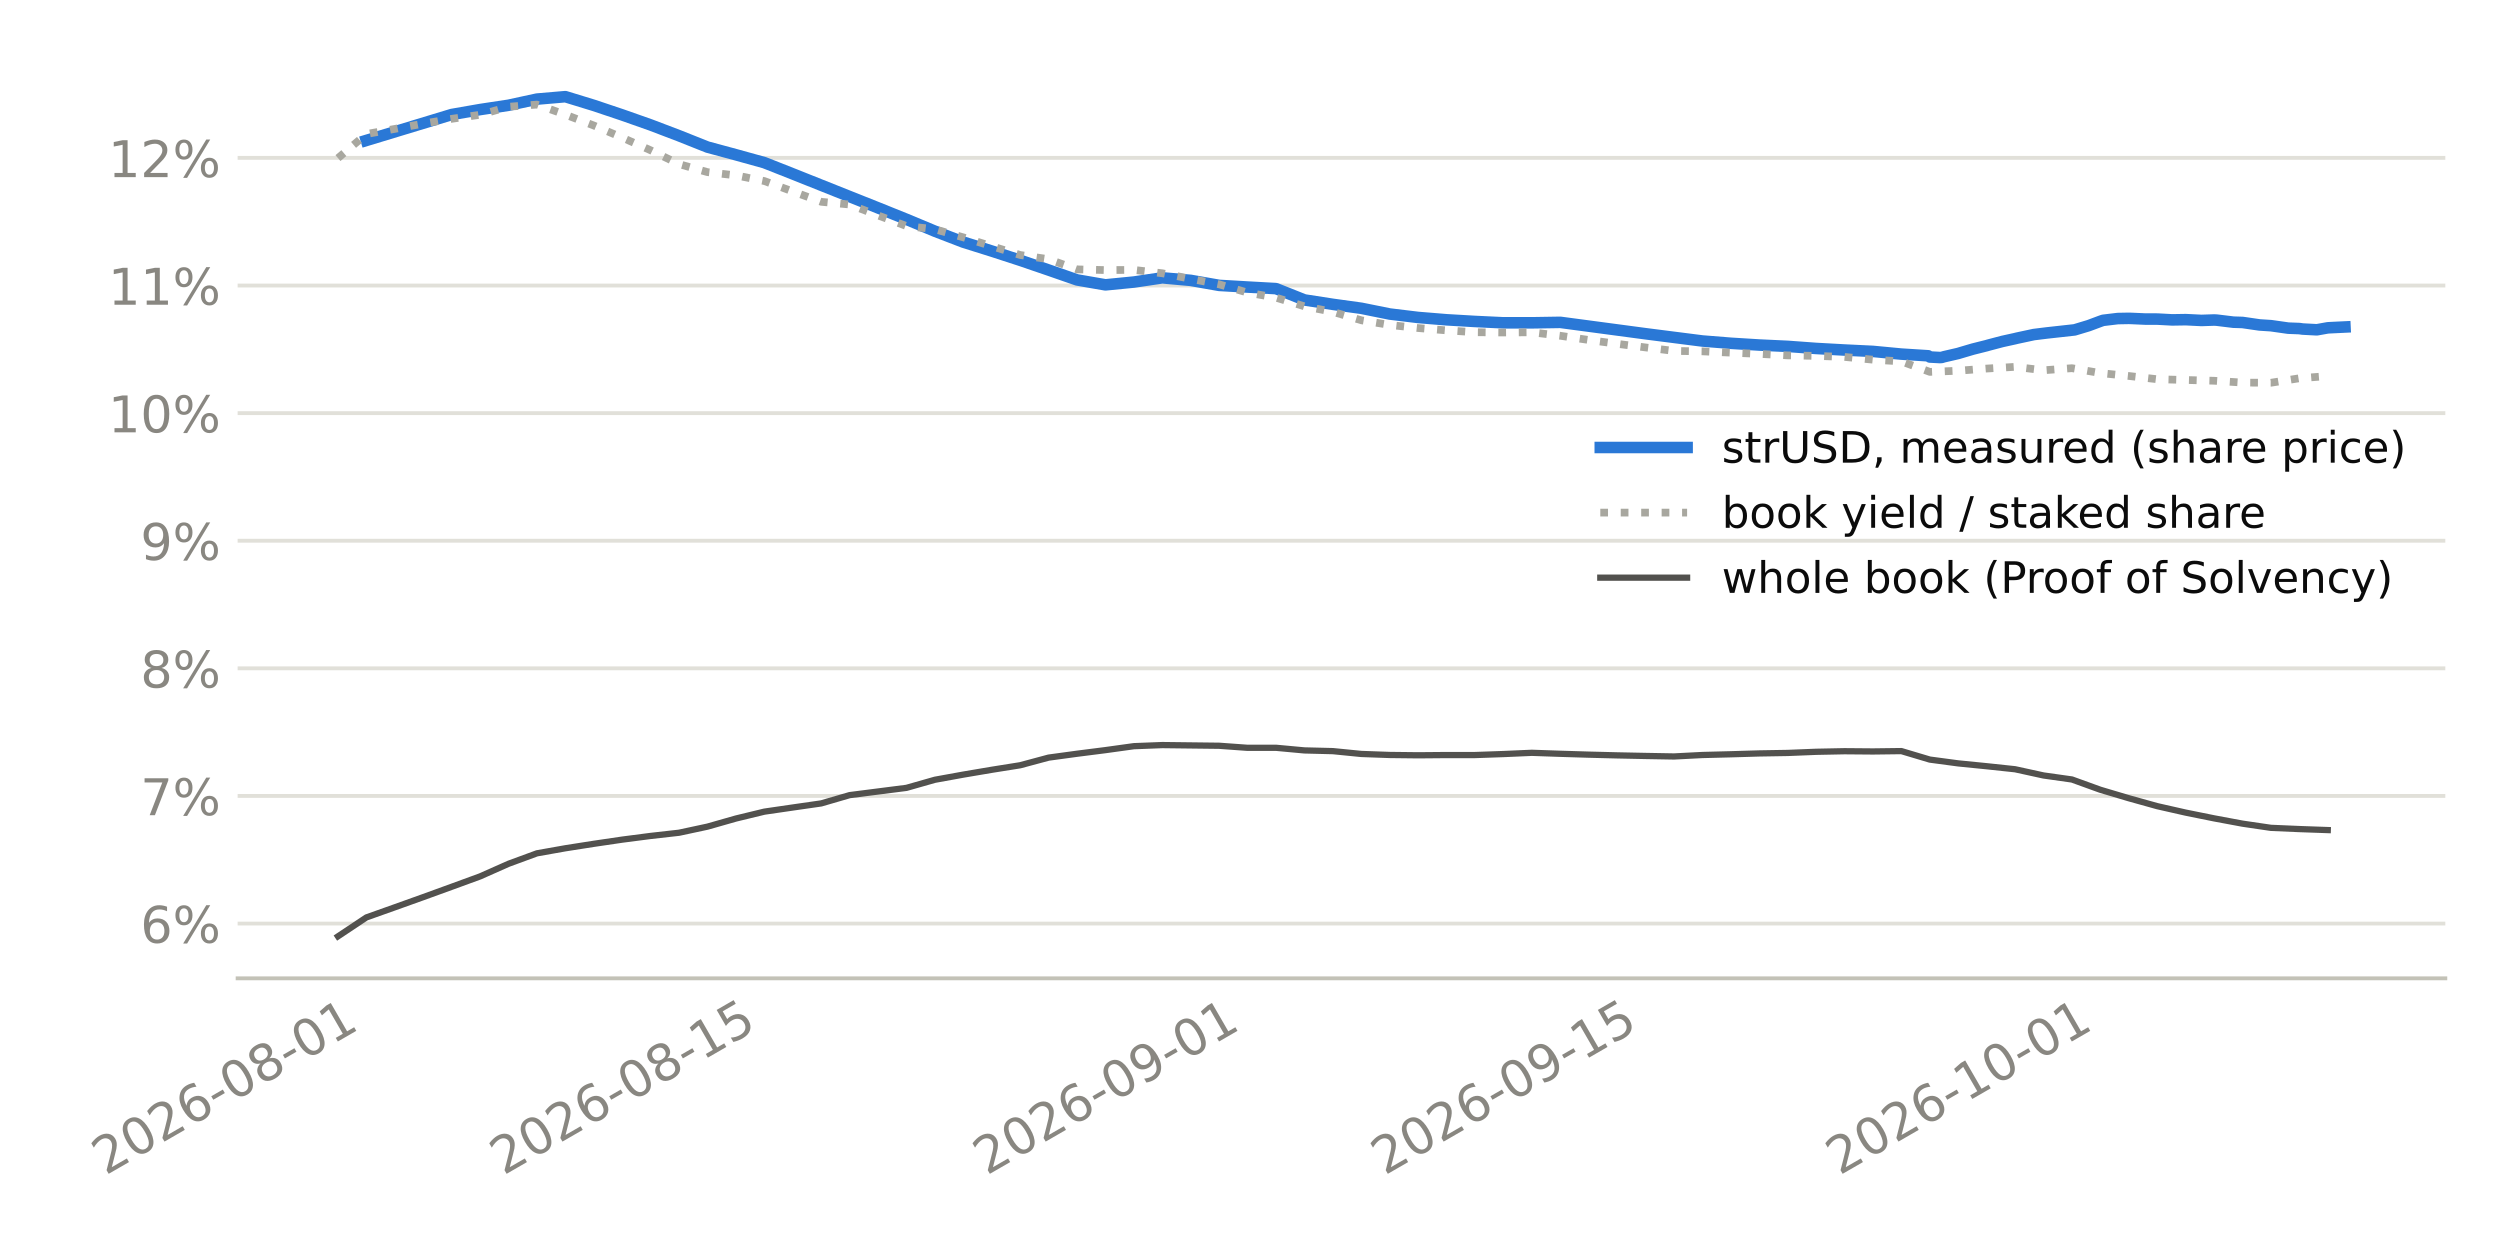
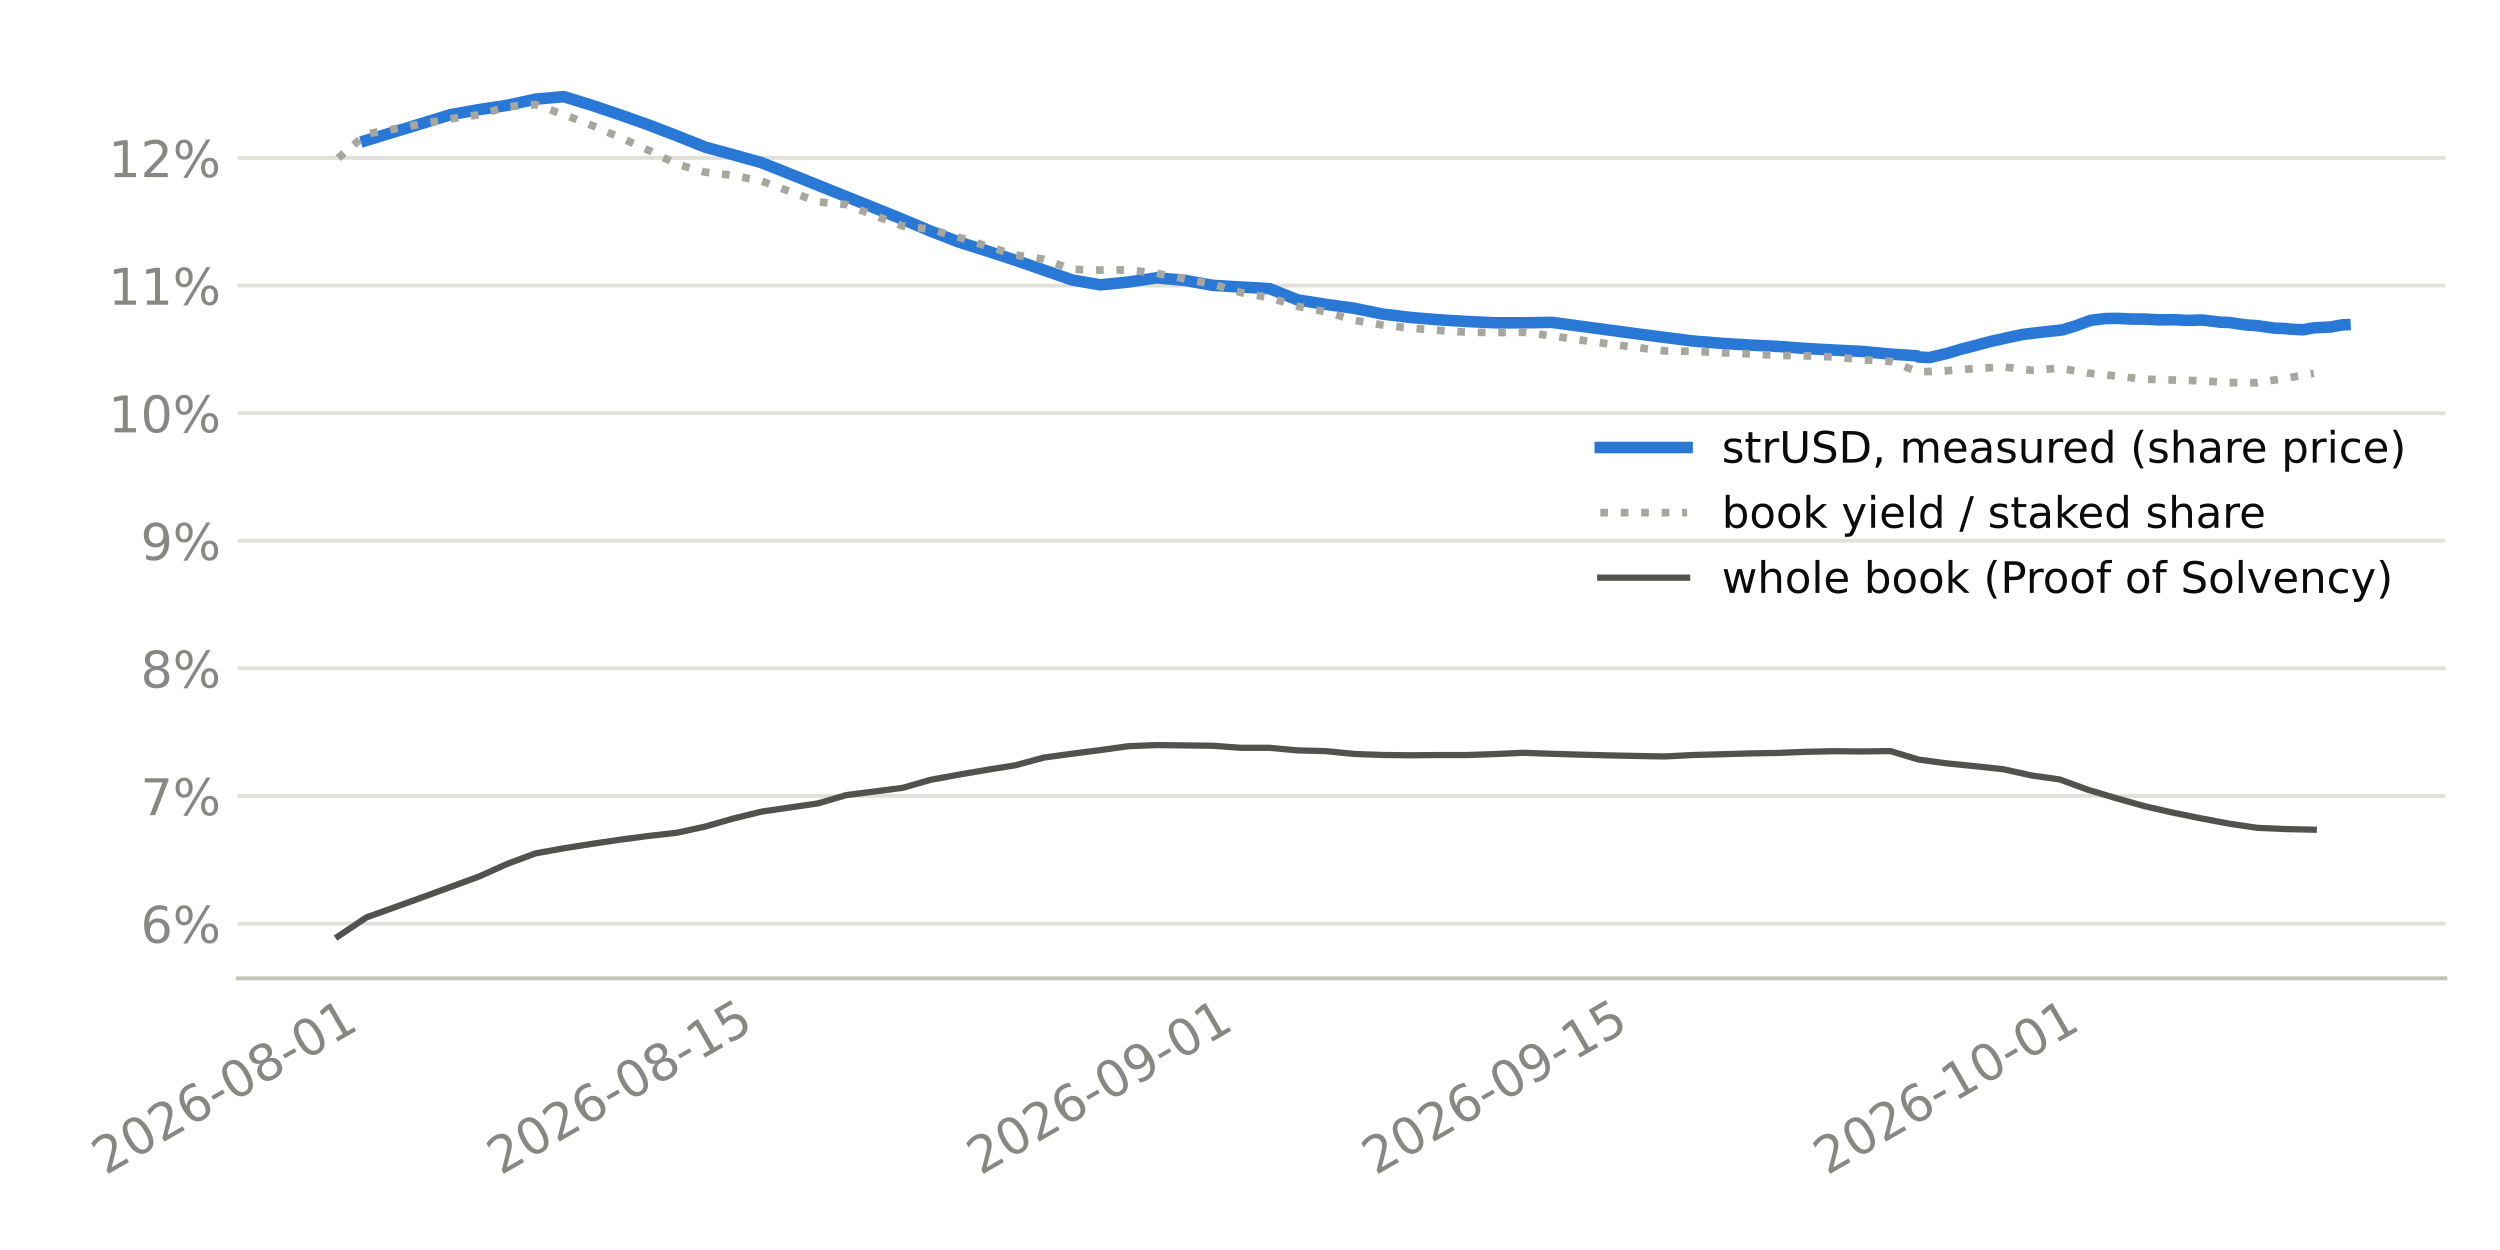
<svg xmlns="http://www.w3.org/2000/svg" xmlns:xlink="http://www.w3.org/1999/xlink" width="518.4pt" height="259.2pt" viewBox="0 0 518.4 259.2" version="1.1">
  <defs>
    <style type="text/css">*{stroke-linejoin: round; stroke-linecap: butt}</style>
  </defs>
  <g id="figure_1">
    <g id="patch_1">
      <path d="M 0 259.2  L 518.4 259.2  L 518.4 0  L 0 0  z " style="fill: #ffffff" />
    </g>
    <g id="axes_1">
      <g id="patch_2">
-         <path d="M 49.274 202.867  L 507.06 202.867  L 507.06 11.34  L 49.274 11.34  z " style="fill: #ffffff" />
+         <path d="M 49.31 202.867  L 507.06 202.867  L 507.06 11.34  L 49.31 11.34  z " style="fill: #ffffff" />
      </g>
      <g id="matplotlib.axis_1">
        <g id="xtick_1">
          <g id="line2d_1" />
          <g id="text_1">
-             <g style="fill: #898781" transform="translate(21.86916 243.7862) rotate(-30) scale(0.105 -0.105)">
+             <g style="fill: #898781" transform="translate(21.86196 243.7862) rotate(-30) scale(0.105 -0.105)">
              <defs>
                <path id="DejaVuSans-15" d="M 1228 531  L 3431 531  L 3431 0  L 469 0  L 469 531  Q 828 903 1448 1529  Q 2069 2156 2228 2338  Q 2531 2678 2651 2914  Q 2772 3150 2772 3378  Q 2772 3750 2511 3984  Q 2250 4219 1831 4219  Q 1534 4219 1204 4116  Q 875 4013 500 3803  L 500 4441  Q 881 4594 1212 4672  Q 1544 4750 1819 4750  Q 2544 4750 2975 4387  Q 3406 4025 3406 3419  Q 3406 3131 3298 2873  Q 3191 2616 2906 2266  Q 2828 2175 2409 1742  Q 1991 1309 1228 531  z " transform="scale(0.015625)" />
                <path id="DejaVuSans-13" d="M 2034 4250  Q 1547 4250 1301 3770  Q 1056 3291 1056 2328  Q 1056 1369 1301 889  Q 1547 409 2034 409  Q 2525 409 2770 889  Q 3016 1369 3016 2328  Q 3016 3291 2770 3770  Q 2525 4250 2034 4250  z M 2034 4750  Q 2819 4750 3233 4129  Q 3647 3509 3647 2328  Q 3647 1150 3233 529  Q 2819 -91 2034 -91  Q 1250 -91 836 529  Q 422 1150 422 2328  Q 422 3509 836 4129  Q 1250 4750 2034 4750  z " transform="scale(0.015625)" />
                <path id="DejaVuSans-19" d="M 2113 2584  Q 1688 2584 1439 2293  Q 1191 2003 1191 1497  Q 1191 994 1439 701  Q 1688 409 2113 409  Q 2538 409 2786 701  Q 3034 994 3034 1497  Q 3034 2003 2786 2293  Q 2538 2584 2113 2584  z M 3366 4563  L 3366 3988  Q 3128 4100 2886 4159  Q 2644 4219 2406 4219  Q 1781 4219 1451 3797  Q 1122 3375 1075 2522  Q 1259 2794 1537 2939  Q 1816 3084 2150 3084  Q 2853 3084 3261 2657  Q 3669 2231 3669 1497  Q 3669 778 3244 343  Q 2819 -91 2113 -91  Q 1303 -91 875 529  Q 447 1150 447 2328  Q 447 3434 972 4092  Q 1497 4750 2381 4750  Q 2619 4750 2861 4703  Q 3103 4656 3366 4563  z " transform="scale(0.015625)" />
                <path id="DejaVuSans-10" d="M 313 2009  L 1997 2009  L 1997 1497  L 313 1497  L 313 2009  z " transform="scale(0.015625)" />
                <path id="DejaVuSans-1b" d="M 2034 2216  Q 1584 2216 1326 1975  Q 1069 1734 1069 1313  Q 1069 891 1326 650  Q 1584 409 2034 409  Q 2484 409 2743 651  Q 3003 894 3003 1313  Q 3003 1734 2745 1975  Q 2488 2216 2034 2216  z M 1403 2484  Q 997 2584 770 2862  Q 544 3141 544 3541  Q 544 4100 942 4425  Q 1341 4750 2034 4750  Q 2731 4750 3128 4425  Q 3525 4100 3525 3541  Q 3525 3141 3298 2862  Q 3072 2584 2669 2484  Q 3125 2378 3379 2068  Q 3634 1759 3634 1313  Q 3634 634 3220 271  Q 2806 -91 2034 -91  Q 1263 -91 848 271  Q 434 634 434 1313  Q 434 1759 690 2068  Q 947 2378 1403 2484  z M 1172 3481  Q 1172 3119 1398 2916  Q 1625 2713 2034 2713  Q 2441 2713 2670 2916  Q 2900 3119 2900 3481  Q 2900 3844 2670 4047  Q 2441 4250 2034 4250  Q 1625 4250 1398 4047  Q 1172 3844 1172 3481  z " transform="scale(0.015625)" />
                <path id="DejaVuSans-14" d="M 794 531  L 1825 531  L 1825 4091  L 703 3866  L 703 4441  L 1819 4666  L 2450 4666  L 2450 531  L 3481 531  L 3481 0  L 794 0  L 794 531  z " transform="scale(0.015625)" />
              </defs>
              <use xlink:href="#DejaVuSans-15" />
              <use xlink:href="#DejaVuSans-13" transform="translate(63.625 0)" />
              <use xlink:href="#DejaVuSans-15" transform="translate(127.25 0)" />
              <use xlink:href="#DejaVuSans-19" transform="translate(190.875 0)" />
              <use xlink:href="#DejaVuSans-10" transform="translate(254.5 0)" />
              <use xlink:href="#DejaVuSans-13" transform="translate(290.5781 0)" />
              <use xlink:href="#DejaVuSans-1b" transform="translate(354.2031 0)" />
              <use xlink:href="#DejaVuSans-10" transform="translate(417.8281 0)" />
              <use xlink:href="#DejaVuSans-13" transform="translate(453.9062 0)" />
              <use xlink:href="#DejaVuSans-14" transform="translate(517.5312 0)" />
            </g>
          </g>
        </g>
        <g id="xtick_2">
          <g id="line2d_2" />
          <g id="text_2">
-             <g style="fill: #898781" transform="translate(104.3898 243.7862) rotate(-30) scale(0.105 -0.105)">
+             <g style="fill: #898781" transform="translate(103.7955 243.7862) rotate(-30) scale(0.105 -0.105)">
              <defs>
                <path id="DejaVuSans-18" d="M 691 4666  L 3169 4666  L 3169 4134  L 1269 4134  L 1269 2991  Q 1406 3038 1543 3061  Q 1681 3084 1819 3084  Q 2600 3084 3056 2656  Q 3513 2228 3513 1497  Q 3513 744 3044 326  Q 2575 -91 1722 -91  Q 1428 -91 1123 -41  Q 819 9 494 109  L 494 744  Q 775 591 1075 516  Q 1375 441 1709 441  Q 2250 441 2565 725  Q 2881 1009 2881 1497  Q 2881 1984 2565 2268  Q 2250 2553 1709 2553  Q 1456 2553 1204 2497  Q 953 2441 691 2322  L 691 4666  z " transform="scale(0.015625)" />
              </defs>
              <use xlink:href="#DejaVuSans-15" />
              <use xlink:href="#DejaVuSans-13" transform="translate(63.625 0)" />
              <use xlink:href="#DejaVuSans-15" transform="translate(127.25 0)" />
              <use xlink:href="#DejaVuSans-19" transform="translate(190.875 0)" />
              <use xlink:href="#DejaVuSans-10" transform="translate(254.5 0)" />
              <use xlink:href="#DejaVuSans-13" transform="translate(290.5781 0)" />
              <use xlink:href="#DejaVuSans-1b" transform="translate(354.2031 0)" />
              <use xlink:href="#DejaVuSans-10" transform="translate(417.8281 0)" />
              <use xlink:href="#DejaVuSans-14" transform="translate(453.9062 0)" />
              <use xlink:href="#DejaVuSans-18" transform="translate(517.5312 0)" />
            </g>
          </g>
        </g>
        <g id="xtick_3">
          <g id="line2d_3" />
          <g id="text_3">
-             <g style="fill: #898781" transform="translate(204.5935 243.7862) rotate(-30) scale(0.105 -0.105)">
+             <g style="fill: #898781" transform="translate(203.2863 243.7862) rotate(-30) scale(0.105 -0.105)">
              <defs>
                <path id="DejaVuSans-1c" d="M 703 97  L 703 672  Q 941 559 1184 500  Q 1428 441 1663 441  Q 2288 441 2617 861  Q 2947 1281 2994 2138  Q 2813 1869 2534 1725  Q 2256 1581 1919 1581  Q 1219 1581 811 2004  Q 403 2428 403 3163  Q 403 3881 828 4315  Q 1253 4750 1959 4750  Q 2769 4750 3195 4129  Q 3622 3509 3622 2328  Q 3622 1225 3098 567  Q 2575 -91 1691 -91  Q 1453 -91 1209 -44  Q 966 3 703 97  z M 1959 2075  Q 2384 2075 2632 2365  Q 2881 2656 2881 3163  Q 2881 3666 2632 3958  Q 2384 4250 1959 4250  Q 1534 4250 1286 3958  Q 1038 3666 1038 3163  Q 1038 2656 1286 2365  Q 1534 2075 1959 2075  z " transform="scale(0.015625)" />
              </defs>
              <use xlink:href="#DejaVuSans-15" />
              <use xlink:href="#DejaVuSans-13" transform="translate(63.625 0)" />
              <use xlink:href="#DejaVuSans-15" transform="translate(127.25 0)" />
              <use xlink:href="#DejaVuSans-19" transform="translate(190.875 0)" />
              <use xlink:href="#DejaVuSans-10" transform="translate(254.5 0)" />
              <use xlink:href="#DejaVuSans-13" transform="translate(290.5781 0)" />
              <use xlink:href="#DejaVuSans-1c" transform="translate(354.2031 0)" />
              <use xlink:href="#DejaVuSans-10" transform="translate(417.8281 0)" />
              <use xlink:href="#DejaVuSans-13" transform="translate(453.9062 0)" />
              <use xlink:href="#DejaVuSans-14" transform="translate(517.5312 0)" />
            </g>
          </g>
        </g>
        <g id="xtick_4">
          <g id="line2d_4" />
          <g id="text_4">
-             <g style="fill: #898781" transform="translate(287.1142 243.7862) rotate(-30) scale(0.105 -0.105)">
+             <g style="fill: #898781" transform="translate(285.2199 243.7862) rotate(-30) scale(0.105 -0.105)">
              <use xlink:href="#DejaVuSans-15" />
              <use xlink:href="#DejaVuSans-13" transform="translate(63.625 0)" />
              <use xlink:href="#DejaVuSans-15" transform="translate(127.25 0)" />
              <use xlink:href="#DejaVuSans-19" transform="translate(190.875 0)" />
              <use xlink:href="#DejaVuSans-10" transform="translate(254.5 0)" />
              <use xlink:href="#DejaVuSans-13" transform="translate(290.5781 0)" />
              <use xlink:href="#DejaVuSans-1c" transform="translate(354.2031 0)" />
              <use xlink:href="#DejaVuSans-10" transform="translate(417.8281 0)" />
              <use xlink:href="#DejaVuSans-14" transform="translate(453.9062 0)" />
              <use xlink:href="#DejaVuSans-18" transform="translate(517.5312 0)" />
            </g>
          </g>
        </g>
        <g id="xtick_5">
          <g id="line2d_5" />
          <g id="text_5">
-             <g style="fill: #898781" transform="translate(381.4235 243.7862) rotate(-30) scale(0.105 -0.105)">
+             <g style="fill: #898781" transform="translate(378.8582 243.7862) rotate(-30) scale(0.105 -0.105)">
              <use xlink:href="#DejaVuSans-15" />
              <use xlink:href="#DejaVuSans-13" transform="translate(63.625 0)" />
              <use xlink:href="#DejaVuSans-15" transform="translate(127.25 0)" />
              <use xlink:href="#DejaVuSans-19" transform="translate(190.875 0)" />
              <use xlink:href="#DejaVuSans-10" transform="translate(254.5 0)" />
              <use xlink:href="#DejaVuSans-14" transform="translate(290.5781 0)" />
              <use xlink:href="#DejaVuSans-13" transform="translate(354.2031 0)" />
              <use xlink:href="#DejaVuSans-10" transform="translate(417.8281 0)" />
              <use xlink:href="#DejaVuSans-13" transform="translate(453.9062 0)" />
              <use xlink:href="#DejaVuSans-14" transform="translate(517.5312 0)" />
            </g>
          </g>
        </g>
      </g>
      <g id="matplotlib.axis_2">
        <g id="ytick_1">
          <g id="line2d_6">
-             <path d="M 49.274 191.511  L 507.06 191.511  " clip-path="url(#pc449981b54)" style="fill: none; stroke: #e1e0d9; stroke-width: 0.8; stroke-linecap: square" />
+             <path d="M 49.31 191.511  L 507.06 191.511  " clip-path="url(#pb0ccbb1506)" style="fill: none; stroke: #e1e0d9; stroke-width: 0.8; stroke-linecap: square" />
          </g>
          <g id="line2d_7" />
          <g id="text_6">
-             <g style="fill: #898781" transform="translate(29.11641 195.5001) scale(0.105 -0.105)">
+             <g style="fill: #898781" transform="translate(29.1528 195.5001) scale(0.105 -0.105)">
              <defs>
                <path id="DejaVuSans-8" d="M 4653 2053  Q 4381 2053 4226 1822  Q 4072 1591 4072 1178  Q 4072 772 4226 539  Q 4381 306 4653 306  Q 4919 306 5073 539  Q 5228 772 5228 1178  Q 5228 1588 5073 1820  Q 4919 2053 4653 2053  z M 4653 2450  Q 5147 2450 5437 2106  Q 5728 1763 5728 1178  Q 5728 594 5436 251  Q 5144 -91 4653 -91  Q 4153 -91 3862 251  Q 3572 594 3572 1178  Q 3572 1766 3864 2108  Q 4156 2450 4653 2450  z M 1428 4353  Q 1159 4353 1004 4120  Q 850 3888 850 3481  Q 850 3069 1003 2837  Q 1156 2606 1428 2606  Q 1700 2606 1854 2837  Q 2009 3069 2009 3481  Q 2009 3884 1853 4118  Q 1697 4353 1428 4353  z M 4250 4750  L 4750 4750  L 1831 -91  L 1331 -91  L 4250 4750  z M 1428 4750  Q 1922 4750 2215 4408  Q 2509 4066 2509 3481  Q 2509 2891 2217 2550  Q 1925 2209 1428 2209  Q 931 2209 642 2551  Q 353 2894 353 3481  Q 353 4063 643 4406  Q 934 4750 1428 4750  z " transform="scale(0.015625)" />
              </defs>
              <use xlink:href="#DejaVuSans-19" />
              <use xlink:href="#DejaVuSans-8" transform="translate(63.625 0)" />
            </g>
          </g>
        </g>
        <g id="ytick_2">
          <g id="line2d_8">
-             <path d="M 49.274 165.049  L 507.06 165.049  " clip-path="url(#pc449981b54)" style="fill: none; stroke: #e1e0d9; stroke-width: 0.8; stroke-linecap: square" />
+             <path d="M 49.31 165.049  L 507.06 165.049  " clip-path="url(#pb0ccbb1506)" style="fill: none; stroke: #e1e0d9; stroke-width: 0.8; stroke-linecap: square" />
          </g>
          <g id="line2d_9" />
          <g id="text_7">
-             <g style="fill: #898781" transform="translate(29.11641 169.0383) scale(0.105 -0.105)">
+             <g style="fill: #898781" transform="translate(29.1528 169.0383) scale(0.105 -0.105)">
              <defs>
                <path id="DejaVuSans-1a" d="M 525 4666  L 3525 4666  L 3525 4397  L 1831 0  L 1172 0  L 2766 4134  L 525 4134  L 525 4666  z " transform="scale(0.015625)" />
              </defs>
              <use xlink:href="#DejaVuSans-1a" />
              <use xlink:href="#DejaVuSans-8" transform="translate(63.625 0)" />
            </g>
          </g>
        </g>
        <g id="ytick_3">
          <g id="line2d_10">
-             <path d="M 49.274 138.588  L 507.06 138.588  " clip-path="url(#pc449981b54)" style="fill: none; stroke: #e1e0d9; stroke-width: 0.8; stroke-linecap: square" />
+             <path d="M 49.31 138.588  L 507.06 138.588  " clip-path="url(#pb0ccbb1506)" style="fill: none; stroke: #e1e0d9; stroke-width: 0.8; stroke-linecap: square" />
          </g>
          <g id="line2d_11" />
          <g id="text_8">
-             <g style="fill: #898781" transform="translate(29.11641 142.5764) scale(0.105 -0.105)">
+             <g style="fill: #898781" transform="translate(29.1528 142.5764) scale(0.105 -0.105)">
              <use xlink:href="#DejaVuSans-1b" />
              <use xlink:href="#DejaVuSans-8" transform="translate(63.625 0)" />
            </g>
          </g>
        </g>
        <g id="ytick_4">
          <g id="line2d_12">
-             <path d="M 49.274 112.126  L 507.06 112.126  " clip-path="url(#pc449981b54)" style="fill: none; stroke: #e1e0d9; stroke-width: 0.8; stroke-linecap: square" />
+             <path d="M 49.31 112.126  L 507.06 112.126  " clip-path="url(#pb0ccbb1506)" style="fill: none; stroke: #e1e0d9; stroke-width: 0.8; stroke-linecap: square" />
          </g>
          <g id="line2d_13" />
          <g id="text_9">
-             <g style="fill: #898781" transform="translate(29.11641 116.1146) scale(0.105 -0.105)">
+             <g style="fill: #898781" transform="translate(29.1528 116.1146) scale(0.105 -0.105)">
              <use xlink:href="#DejaVuSans-1c" />
              <use xlink:href="#DejaVuSans-8" transform="translate(63.625 0)" />
            </g>
          </g>
        </g>
        <g id="ytick_5">
          <g id="line2d_14">
-             <path d="M 49.274 85.664  L 507.06 85.664  " clip-path="url(#pc449981b54)" style="fill: none; stroke: #e1e0d9; stroke-width: 0.8; stroke-linecap: square" />
+             <path d="M 49.31 85.664  L 507.06 85.664  " clip-path="url(#pb0ccbb1506)" style="fill: none; stroke: #e1e0d9; stroke-width: 0.8; stroke-linecap: square" />
          </g>
          <g id="line2d_15" />
          <g id="text_10">
-             <g style="fill: #898781" transform="translate(22.43578 89.65273) scale(0.105 -0.105)">
+             <g style="fill: #898781" transform="translate(22.47218 89.65273) scale(0.105 -0.105)">
              <use xlink:href="#DejaVuSans-14" />
              <use xlink:href="#DejaVuSans-13" transform="translate(63.625 0)" />
              <use xlink:href="#DejaVuSans-8" transform="translate(127.25 0)" />
            </g>
          </g>
        </g>
        <g id="ytick_6">
          <g id="line2d_16">
-             <path d="M 49.274 59.202  L 507.06 59.202  " clip-path="url(#pc449981b54)" style="fill: none; stroke: #e1e0d9; stroke-width: 0.8; stroke-linecap: square" />
+             <path d="M 49.31 59.202  L 507.06 59.202  " clip-path="url(#pb0ccbb1506)" style="fill: none; stroke: #e1e0d9; stroke-width: 0.8; stroke-linecap: square" />
          </g>
          <g id="line2d_17" />
          <g id="text_11">
-             <g style="fill: #898781" transform="translate(22.43578 63.19088) scale(0.105 -0.105)">
+             <g style="fill: #898781" transform="translate(22.47218 63.19088) scale(0.105 -0.105)">
              <use xlink:href="#DejaVuSans-14" />
              <use xlink:href="#DejaVuSans-14" transform="translate(63.625 0)" />
              <use xlink:href="#DejaVuSans-8" transform="translate(127.25 0)" />
            </g>
          </g>
        </g>
        <g id="ytick_7">
          <g id="line2d_18">
-             <path d="M 49.274 32.74  L 507.06 32.74  " clip-path="url(#pc449981b54)" style="fill: none; stroke: #e1e0d9; stroke-width: 0.8; stroke-linecap: square" />
+             <path d="M 49.31 32.74  L 507.06 32.74  " clip-path="url(#pb0ccbb1506)" style="fill: none; stroke: #e1e0d9; stroke-width: 0.8; stroke-linecap: square" />
          </g>
          <g id="line2d_19" />
          <g id="text_12">
-             <g style="fill: #898781" transform="translate(22.43578 36.72903) scale(0.105 -0.105)">
+             <g style="fill: #898781" transform="translate(22.47218 36.72903) scale(0.105 -0.105)">
              <use xlink:href="#DejaVuSans-14" />
              <use xlink:href="#DejaVuSans-15" transform="translate(63.625 0)" />
              <use xlink:href="#DejaVuSans-8" transform="translate(127.25 0)" />
            </g>
          </g>
        </g>
      </g>
      <g id="line2d_20">
-         <path d="M 75.976 29.117  L 93.659 23.748  L 99.554 22.72  L 105.448 21.827  L 111.342 20.551  L 117.237 20.046  L 123.131 21.853  L 129.025 23.832  L 134.92 25.91  L 140.814 28.155  L 146.708 30.502  L 152.603 32.095  L 158.497 33.731  L 164.391 36.059  L 170.286 38.412  L 176.18 40.762  L 182.074 43.111  L 187.969 45.485  L 193.863 47.944  L 199.757 50.209  L 205.652 52.059  L 211.546 53.975  L 217.44 55.992  L 223.335 58.043  L 229.229 59.067  L 235.123 58.486  L 241.018 57.609  L 246.912 58.139  L 252.806 59.177  L 258.701 59.524  L 264.595 59.851  L 270.489 62.198  L 276.384 63.11  L 282.278 63.927  L 288.172 65.115  L 294.067 65.83  L 299.961 66.313  L 305.855 66.659  L 311.75 66.939  L 317.644 66.939  L 323.538 66.843  L 341.221 69.204  L 347.116 69.959  L 353.01 70.711  L 358.904 71.184  L 364.799 71.548  L 370.693 71.826  L 376.587 72.257  L 382.482 72.583  L 388.376 72.869  L 394.27 73.427  L 399.841 73.779  L 400.165 74.028  L 402.242 74.139  L 402.643 74.116  L 402.712 74.095  L 402.8 74.068  L 402.821 74.062  L 402.866 74.048  L 402.897 74.038  L 402.943 74.024  L 403.031 73.997  L 403.053 73.991  L 403.064 73.987  L 403.089 73.979  L 406.059 73.292  L 406.5 73.157  L 409.091 72.393  L 411.953 71.674  L 412.357 71.555  L 415.201 70.805  L 417.848 70.223  L 418.3 70.112  L 421.724 69.377  L 423.742 69.127  L 424.395 69.046  L 427.243 68.731  L 429.636 68.466  L 430.189 68.405  L 433.097 67.528  L 435.531 66.619  L 436.092 66.425  L 439.139 66.057  L 441.425 66.015  L 442.017 66.034  L 444.868 66.162  L 447.319 66.166  L 447.86 66.192  L 450.434 66.332  L 453.214 66.285  L 453.906 66.317  L 456.502 66.447  L 459.108 66.358  L 459.657 66.384  L 463.115 66.807  L 465.002 66.868  L 465.788 66.98  L 468.541 67.382  L 470.897 67.534  L 471.529 67.623  L 474.5 68.046  L 476.791 68.132  L 477.485 68.23  L 480.424 68.386  L 482.685 67.981  L 483.427 67.94  L 486.252 67.805  " clip-path="url(#pc449981b54)" style="fill: none; stroke: #2a78d6; stroke-width: 2.4; stroke-linecap: square" />
+         <path d="M 75.969 29.117  L 93.526 23.748  L 99.379 22.72  L 105.231 21.827  L 111.084 20.551  L 116.936 20.046  L 122.788 21.853  L 128.641 23.832  L 134.493 25.91  L 140.346 28.155  L 146.198 30.502  L 152.05 32.095  L 157.903 33.731  L 163.755 36.059  L 169.608 38.412  L 175.46 40.762  L 181.312 43.111  L 187.165 45.485  L 193.017 47.944  L 198.87 50.209  L 204.722 52.059  L 210.574 53.975  L 216.427 55.992  L 222.279 58.043  L 228.132 59.067  L 233.984 58.486  L 239.836 57.609  L 245.689 58.139  L 251.541 59.177  L 257.394 59.524  L 263.246 59.851  L 269.098 62.198  L 274.951 63.11  L 280.803 63.927  L 286.656 65.115  L 292.508 65.83  L 298.36 66.313  L 304.213 66.659  L 310.065 66.939  L 315.918 66.939  L 321.77 66.843  L 339.327 69.204  L 345.18 69.959  L 351.032 70.711  L 356.884 71.184  L 362.737 71.548  L 368.589 71.826  L 374.442 72.257  L 380.294 72.583  L 386.146 72.869  L 391.999 73.427  L 397.53 73.779  L 397.851 74.028  L 399.913 74.139  L 400.312 74.116  L 400.381 74.095  L 400.468 74.068  L 400.489 74.062  L 400.533 74.048  L 400.564 74.038  L 400.61 74.024  L 400.697 73.997  L 400.719 73.991  L 400.73 73.987  L 400.755 73.979  L 403.703 73.292  L 404.141 73.157  L 406.713 72.393  L 409.556 71.674  L 409.957 71.555  L 412.78 70.805  L 415.408 70.223  L 415.857 70.112  L 419.257 69.377  L 421.261 69.127  L 421.909 69.046  L 424.736 68.731  L 427.113 68.466  L 427.662 68.405  L 430.549 67.528  L 432.965 66.619  L 433.523 66.425  L 436.548 66.057  L 438.818 66.015  L 439.406 66.034  L 442.237 66.162  L 444.67 66.166  L 445.207 66.192  L 447.763 66.332  L 450.523 66.285  L 451.21 66.317  L 453.788 66.447  L 456.375 66.358  L 456.92 66.384  L 460.353 66.807  L 462.227 66.868  L 463.008 66.98  L 465.741 67.382  L 468.08 67.534  L 468.707 67.623  L 471.657 68.046  L 473.932 68.132  L 474.621 68.23  L 477.54 68.386  L 479.785 67.981  L 480.521 67.94  L 483.325 67.805  L 485.637 67.367  L 486.253 67.337  " clip-path="url(#pb0ccbb1506)" style="fill: none; stroke: #2a78d6; stroke-width: 2.4; stroke-linecap: square" />
      </g>
      <g id="line2d_21">
-         <path d="M 70.082 32.782  L 75.976 27.79  L 81.871 26.729  L 87.765 25.636  L 93.659 24.641  L 99.554 23.799  L 105.448 22.135  L 111.342 21.687  L 117.237 23.771  L 123.131 26.027  L 129.025 28.533  L 134.92 31.166  L 140.814 34.034  L 146.708 35.696  L 152.603 36.37  L 158.497 37.542  L 164.391 39.706  L 170.286 41.846  L 176.18 42.412  L 182.074 44.674  L 187.969 46.876  L 193.863 47.544  L 199.757 49.218  L 205.652 51.057  L 211.546 52.874  L 217.44 53.75  L 223.335 55.856  L 229.229 56.004  L 235.123 55.965  L 241.018 56.665  L 246.912 57.819  L 252.806 58.959  L 258.701 60.678  L 264.595 61.724  L 270.49 63.521  L 276.384 64.667  L 282.278 66.414  L 288.173 67.383  L 294.067 68.026  L 299.961 68.506  L 305.856 68.888  L 311.75 68.949  L 317.644 68.904  L 323.539 69.623  L 329.433 70.499  L 335.327 71.293  L 341.222 72.045  L 347.116 72.767  L 353.01 72.857  L 358.905 73.126  L 364.799 73.383  L 370.693 73.692  L 376.588 73.796  L 382.482 74.011  L 388.376 74.586  L 394.271 74.94  L 400.165 77.113  L 406.059 76.879  L 411.954 76.424  L 417.848 76.071  L 423.742 76.781  L 429.637 76.348  L 435.531 77.361  L 441.425 77.961  L 447.32 78.637  L 453.214 78.792  L 459.108 78.952  L 465.003 79.332  L 470.897 79.368  L 476.791 78.436  L 482.686 77.983  " clip-path="url(#pc449981b54)" style="fill: none; stroke-dasharray: 1.6,2.64; stroke-dashoffset: 0; stroke: #a8a79f; stroke-width: 1.6" />
+         <path d="M 70.117 32.782  L 75.969 27.79  L 81.822 26.729  L 87.674 25.636  L 93.526 24.641  L 99.379 23.799  L 105.231 22.135  L 111.084 21.687  L 116.936 23.771  L 122.788 26.027  L 128.641 28.533  L 134.493 31.166  L 140.346 34.034  L 146.198 35.696  L 152.05 36.37  L 157.903 37.542  L 163.755 39.706  L 169.608 41.846  L 175.46 42.412  L 181.312 44.674  L 187.165 46.876  L 193.017 47.544  L 198.87 49.218  L 204.722 51.057  L 210.574 52.874  L 216.427 53.75  L 222.279 55.856  L 228.132 56.004  L 233.984 55.965  L 239.836 56.665  L 245.689 57.819  L 251.541 58.959  L 257.394 60.678  L 263.246 61.724  L 269.098 63.521  L 274.951 64.667  L 280.803 66.414  L 286.656 67.383  L 292.508 68.026  L 298.36 68.506  L 304.213 68.888  L 310.065 68.949  L 315.918 68.904  L 321.77 69.623  L 327.622 70.499  L 333.475 71.293  L 339.327 72.045  L 345.18 72.767  L 351.032 72.857  L 356.884 73.126  L 362.737 73.383  L 368.589 73.692  L 374.442 73.796  L 380.294 74.011  L 386.146 74.586  L 391.999 74.94  L 397.851 77.113  L 403.704 76.879  L 409.556 76.424  L 415.408 76.071  L 421.261 76.781  L 427.113 76.348  L 432.966 77.361  L 438.818 77.961  L 444.67 78.637  L 450.523 78.792  L 456.375 78.952  L 462.228 79.332  L 468.08 79.368  L 473.932 78.436  L 479.785 77.426  " clip-path="url(#pb0ccbb1506)" style="fill: none; stroke-dasharray: 1.6,2.64; stroke-dashoffset: 0; stroke: #a8a79f; stroke-width: 1.6" />
      </g>
      <g id="line2d_22">
-         <path d="M 70.082 194.161  L 75.976 190.235  L 81.871 188.139  L 87.765 186.027  L 93.659 183.885  L 99.554 181.73  L 105.448 179.112  L 111.342 176.944  L 117.237 175.897  L 123.131 174.973  L 129.025 174.105  L 134.92 173.34  L 140.814 172.675  L 146.708 171.409  L 152.603 169.73  L 158.497 168.302  L 164.391 167.443  L 170.286 166.595  L 176.18 164.877  L 182.074 164.124  L 187.969 163.37  L 193.863 161.691  L 199.757 160.621  L 205.652 159.623  L 211.546 158.683  L 217.44 157.099  L 223.335 156.296  L 229.229 155.545  L 235.123 154.728  L 241.018 154.499  L 246.912 154.57  L 252.806 154.641  L 258.701 155.068  L 264.595 155.061  L 270.49 155.606  L 276.384 155.754  L 282.278 156.34  L 288.173 156.55  L 294.067 156.618  L 299.961 156.566  L 305.856 156.566  L 311.75 156.36  L 317.644 156.102  L 323.539 156.306  L 329.433 156.484  L 335.327 156.634  L 341.222 156.755  L 347.116 156.861  L 353.01 156.558  L 358.905 156.406  L 364.799 156.231  L 370.693 156.13  L 376.588 155.893  L 382.482 155.772  L 388.376 155.822  L 394.271 155.746  L 400.165 157.507  L 406.059 158.295  L 411.954 158.884  L 417.848 159.512  L 423.742 160.8  L 429.637 161.634  L 435.531 163.767  L 441.425 165.521  L 447.32 167.164  L 453.214 168.5  L 459.108 169.693  L 465.003 170.793  L 470.897 171.662  L 476.791 171.915  L 482.686 172.124  " clip-path="url(#pc449981b54)" style="fill: none; stroke: #52514e; stroke-width: 1.3; stroke-linecap: square" />
+         <path d="M 70.117 194.161  L 75.969 190.235  L 81.822 188.139  L 87.674 186.027  L 93.526 183.885  L 99.379 181.73  L 105.231 179.112  L 111.084 176.944  L 116.936 175.897  L 122.788 174.973  L 128.641 174.105  L 134.493 173.34  L 140.346 172.675  L 146.198 171.409  L 152.05 169.73  L 157.903 168.302  L 163.755 167.443  L 169.608 166.595  L 175.46 164.877  L 181.312 164.124  L 187.165 163.37  L 193.017 161.691  L 198.87 160.621  L 204.722 159.623  L 210.574 158.683  L 216.427 157.099  L 222.279 156.296  L 228.132 155.545  L 233.984 154.728  L 239.836 154.499  L 245.689 154.57  L 251.541 154.641  L 257.394 155.068  L 263.246 155.061  L 269.098 155.606  L 274.951 155.754  L 280.803 156.34  L 286.656 156.55  L 292.508 156.618  L 298.36 156.566  L 304.213 156.566  L 310.065 156.36  L 315.918 156.102  L 321.77 156.306  L 327.622 156.484  L 333.475 156.634  L 339.327 156.755  L 345.18 156.861  L 351.032 156.558  L 356.884 156.406  L 362.737 156.231  L 368.589 156.13  L 374.442 155.893  L 380.294 155.772  L 386.146 155.822  L 391.999 155.746  L 397.851 157.507  L 403.704 158.295  L 409.556 158.884  L 415.408 159.512  L 421.261 160.8  L 427.113 161.634  L 432.966 163.767  L 438.818 165.521  L 444.67 167.164  L 450.523 168.5  L 456.375 169.693  L 462.228 170.793  L 468.08 171.662  L 473.932 171.915  L 479.785 172.047  " clip-path="url(#pb0ccbb1506)" style="fill: none; stroke: #52514e; stroke-width: 1.3; stroke-linecap: square" />
      </g>
      <g id="patch_3">
-         <path d="M 49.274 202.867  L 507.06 202.867  " style="fill: none; stroke: #c3c2b7; stroke-width: 0.8; stroke-linejoin: miter; stroke-linecap: square" />
+         <path d="M 49.31 202.867  L 507.06 202.867  " style="fill: none; stroke: #c3c2b7; stroke-width: 0.8; stroke-linejoin: miter; stroke-linecap: square" />
      </g>
      <g id="legend_1">
        <g id="line2d_23">
          <path d="M 331.837 92.791  L 340.837 92.791  L 349.837 92.791  " style="fill: none; stroke: #2a78d6; stroke-width: 2.4; stroke-linecap: square" />
        </g>
        <g id="text_13">
          <g style="fill: #0b0b0b" transform="translate(357.037 95.94091) scale(0.09 -0.09)">
            <defs>
              <path id="DejaVuSans-56" d="M 2834 3397  L 2834 2853  Q 2591 2978 2328 3040  Q 2066 3103 1784 3103  Q 1356 3103 1142 2972  Q 928 2841 928 2578  Q 928 2378 1081 2264  Q 1234 2150 1697 2047  L 1894 2003  Q 2506 1872 2764 1633  Q 3022 1394 3022 966  Q 3022 478 2636 193  Q 2250 -91 1575 -91  Q 1294 -91 989 -36  Q 684 19 347 128  L 347 722  Q 666 556 975 473  Q 1284 391 1588 391  Q 1994 391 2212 530  Q 2431 669 2431 922  Q 2431 1156 2273 1281  Q 2116 1406 1581 1522  L 1381 1569  Q 847 1681 609 1914  Q 372 2147 372 2553  Q 372 3047 722 3315  Q 1072 3584 1716 3584  Q 2034 3584 2315 3537  Q 2597 3491 2834 3397  z " transform="scale(0.015625)" />
              <path id="DejaVuSans-57" d="M 1172 4494  L 1172 3500  L 2356 3500  L 2356 3053  L 1172 3053  L 1172 1153  Q 1172 725 1289 603  Q 1406 481 1766 481  L 2356 481  L 2356 0  L 1766 0  Q 1100 0 847 248  Q 594 497 594 1153  L 594 3053  L 172 3053  L 172 3500  L 594 3500  L 594 4494  L 1172 4494  z " transform="scale(0.015625)" />
              <path id="DejaVuSans-55" d="M 2631 2963  Q 2534 3019 2420 3045  Q 2306 3072 2169 3072  Q 1681 3072 1420 2755  Q 1159 2438 1159 1844  L 1159 0  L 581 0  L 581 3500  L 1159 3500  L 1159 2956  Q 1341 3275 1631 3429  Q 1922 3584 2338 3584  Q 2397 3584 2469 3576  Q 2541 3569 2628 3553  L 2631 2963  z " transform="scale(0.015625)" />
              <path id="DejaVuSans-38" d="M 556 4666  L 1191 4666  L 1191 1831  Q 1191 1081 1462 751  Q 1734 422 2344 422  Q 2950 422 3222 751  Q 3494 1081 3494 1831  L 3494 4666  L 4128 4666  L 4128 1753  Q 4128 841 3676 375  Q 3225 -91 2344 -91  Q 1459 -91 1007 375  Q 556 841 556 1753  L 556 4666  z " transform="scale(0.015625)" />
              <path id="DejaVuSans-36" d="M 3425 4513  L 3425 3897  Q 3066 4069 2747 4153  Q 2428 4238 2131 4238  Q 1616 4238 1336 4038  Q 1056 3838 1056 3469  Q 1056 3159 1242 3001  Q 1428 2844 1947 2747  L 2328 2669  Q 3034 2534 3370 2195  Q 3706 1856 3706 1288  Q 3706 609 3251 259  Q 2797 -91 1919 -91  Q 1588 -91 1214 -16  Q 841 59 441 206  L 441 856  Q 825 641 1194 531  Q 1563 422 1919 422  Q 2459 422 2753 634  Q 3047 847 3047 1241  Q 3047 1584 2836 1778  Q 2625 1972 2144 2069  L 1759 2144  Q 1053 2284 737 2584  Q 422 2884 422 3419  Q 422 4038 858 4394  Q 1294 4750 2059 4750  Q 2388 4750 2728 4690  Q 3069 4631 3425 4513  z " transform="scale(0.015625)" />
              <path id="DejaVuSans-27" d="M 1259 4147  L 1259 519  L 2022 519  Q 2988 519 3436 956  Q 3884 1394 3884 2338  Q 3884 3275 3436 3711  Q 2988 4147 2022 4147  L 1259 4147  z M 628 4666  L 1925 4666  Q 3281 4666 3915 4102  Q 4550 3538 4550 2338  Q 4550 1131 3912 565  Q 3275 0 1925 0  L 628 0  L 628 4666  z " transform="scale(0.015625)" />
              <path id="DejaVuSans-f" d="M 750 794  L 1409 794  L 1409 256  L 897 -744  L 494 -744  L 750 256  L 750 794  z " transform="scale(0.015625)" />
              <path id="DejaVuSans-3" transform="scale(0.015625)" />
              <path id="DejaVuSans-50" d="M 3328 2828  Q 3544 3216 3844 3400  Q 4144 3584 4550 3584  Q 5097 3584 5394 3201  Q 5691 2819 5691 2113  L 5691 0  L 5113 0  L 5113 2094  Q 5113 2597 4934 2840  Q 4756 3084 4391 3084  Q 3944 3084 3684 2787  Q 3425 2491 3425 1978  L 3425 0  L 2847 0  L 2847 2094  Q 2847 2600 2669 2842  Q 2491 3084 2119 3084  Q 1678 3084 1418 2786  Q 1159 2488 1159 1978  L 1159 0  L 581 0  L 581 3500  L 1159 3500  L 1159 2956  Q 1356 3278 1631 3431  Q 1906 3584 2284 3584  Q 2666 3584 2933 3390  Q 3200 3197 3328 2828  z " transform="scale(0.015625)" />
              <path id="DejaVuSans-48" d="M 3597 1894  L 3597 1613  L 953 1613  Q 991 1019 1311 708  Q 1631 397 2203 397  Q 2534 397 2845 478  Q 3156 559 3463 722  L 3463 178  Q 3153 47 2828 -22  Q 2503 -91 2169 -91  Q 1331 -91 842 396  Q 353 884 353 1716  Q 353 2575 817 3079  Q 1281 3584 2069 3584  Q 2775 3584 3186 3129  Q 3597 2675 3597 1894  z M 3022 2063  Q 3016 2534 2758 2815  Q 2500 3097 2075 3097  Q 1594 3097 1305 2825  Q 1016 2553 972 2059  L 3022 2063  z " transform="scale(0.015625)" />
              <path id="DejaVuSans-44" d="M 2194 1759  Q 1497 1759 1228 1600  Q 959 1441 959 1056  Q 959 750 1161 570  Q 1363 391 1709 391  Q 2188 391 2477 730  Q 2766 1069 2766 1631  L 2766 1759  L 2194 1759  z M 3341 1997  L 3341 0  L 2766 0  L 2766 531  Q 2569 213 2275 61  Q 1981 -91 1556 -91  Q 1019 -91 701 211  Q 384 513 384 1019  Q 384 1609 779 1909  Q 1175 2209 1959 2209  L 2766 2209  L 2766 2266  Q 2766 2663 2505 2880  Q 2244 3097 1772 3097  Q 1472 3097 1187 3025  Q 903 2953 641 2809  L 641 3341  Q 956 3463 1253 3523  Q 1550 3584 1831 3584  Q 2591 3584 2966 3190  Q 3341 2797 3341 1997  z " transform="scale(0.015625)" />
              <path id="DejaVuSans-58" d="M 544 1381  L 544 3500  L 1119 3500  L 1119 1403  Q 1119 906 1312 657  Q 1506 409 1894 409  Q 2359 409 2629 706  Q 2900 1003 2900 1516  L 2900 3500  L 3475 3500  L 3475 0  L 2900 0  L 2900 538  Q 2691 219 2414 64  Q 2138 -91 1772 -91  Q 1169 -91 856 284  Q 544 659 544 1381  z M 1991 3584  L 1991 3584  z " transform="scale(0.015625)" />
              <path id="DejaVuSans-47" d="M 2906 2969  L 2906 4863  L 3481 4863  L 3481 0  L 2906 0  L 2906 525  Q 2725 213 2448 61  Q 2172 -91 1784 -91  Q 1150 -91 751 415  Q 353 922 353 1747  Q 353 2572 751 3078  Q 1150 3584 1784 3584  Q 2172 3584 2448 3432  Q 2725 3281 2906 2969  z M 947 1747  Q 947 1113 1208 752  Q 1469 391 1925 391  Q 2381 391 2643 752  Q 2906 1113 2906 1747  Q 2906 2381 2643 2742  Q 2381 3103 1925 3103  Q 1469 3103 1208 2742  Q 947 2381 947 1747  z " transform="scale(0.015625)" />
              <path id="DejaVuSans-b" d="M 1984 4856  Q 1566 4138 1362 3434  Q 1159 2731 1159 2009  Q 1159 1288 1364 580  Q 1569 -128 1984 -844  L 1484 -844  Q 1016 -109 783 600  Q 550 1309 550 2009  Q 550 2706 781 3412  Q 1013 4119 1484 4856  L 1984 4856  z " transform="scale(0.015625)" />
              <path id="DejaVuSans-4b" d="M 3513 2113  L 3513 0  L 2938 0  L 2938 2094  Q 2938 2591 2744 2837  Q 2550 3084 2163 3084  Q 1697 3084 1428 2787  Q 1159 2491 1159 1978  L 1159 0  L 581 0  L 581 4863  L 1159 4863  L 1159 2956  Q 1366 3272 1645 3428  Q 1925 3584 2291 3584  Q 2894 3584 3203 3211  Q 3513 2838 3513 2113  z " transform="scale(0.015625)" />
              <path id="DejaVuSans-53" d="M 1159 525  L 1159 -1331  L 581 -1331  L 581 3500  L 1159 3500  L 1159 2969  Q 1341 3281 1617 3432  Q 1894 3584 2278 3584  Q 2916 3584 3314 3078  Q 3713 2572 3713 1747  Q 3713 922 3314 415  Q 2916 -91 2278 -91  Q 1894 -91 1617 61  Q 1341 213 1159 525  z M 3116 1747  Q 3116 2381 2855 2742  Q 2594 3103 2138 3103  Q 1681 3103 1420 2742  Q 1159 2381 1159 1747  Q 1159 1113 1420 752  Q 1681 391 2138 391  Q 2594 391 2855 752  Q 3116 1113 3116 1747  z " transform="scale(0.015625)" />
              <path id="DejaVuSans-4c" d="M 603 3500  L 1178 3500  L 1178 0  L 603 0  L 603 3500  z M 603 4863  L 1178 4863  L 1178 4134  L 603 4134  L 603 4863  z " transform="scale(0.015625)" />
              <path id="DejaVuSans-46" d="M 3122 3366  L 3122 2828  Q 2878 2963 2633 3030  Q 2388 3097 2138 3097  Q 1578 3097 1268 2742  Q 959 2388 959 1747  Q 959 1106 1268 751  Q 1578 397 2138 397  Q 2388 397 2633 464  Q 2878 531 3122 666  L 3122 134  Q 2881 22 2623 -34  Q 2366 -91 2075 -91  Q 1284 -91 818 406  Q 353 903 353 1747  Q 353 2603 823 3093  Q 1294 3584 2113 3584  Q 2378 3584 2631 3529  Q 2884 3475 3122 3366  z " transform="scale(0.015625)" />
              <path id="DejaVuSans-c" d="M 513 4856  L 1013 4856  Q 1481 4119 1714 3412  Q 1947 2706 1947 2009  Q 1947 1309 1714 600  Q 1481 -109 1013 -844  L 513 -844  Q 928 -128 1133 580  Q 1338 1288 1338 2009  Q 1338 2731 1133 3434  Q 928 4138 513 4856  z " transform="scale(0.015625)" />
            </defs>
            <use xlink:href="#DejaVuSans-56" />
            <use xlink:href="#DejaVuSans-57" transform="translate(52.09375 0)" />
            <use xlink:href="#DejaVuSans-55" transform="translate(91.29688 0)" />
            <use xlink:href="#DejaVuSans-38" transform="translate(132.4062 0)" />
            <use xlink:href="#DejaVuSans-36" transform="translate(205.5938 0)" />
            <use xlink:href="#DejaVuSans-27" transform="translate(269.0781 0)" />
            <use xlink:href="#DejaVuSans-f" transform="translate(346.0781 0)" />
            <use xlink:href="#DejaVuSans-3" transform="translate(377.8594 0)" />
            <use xlink:href="#DejaVuSans-50" transform="translate(409.6406 0)" />
            <use xlink:href="#DejaVuSans-48" transform="translate(507.0469 0)" />
            <use xlink:href="#DejaVuSans-44" transform="translate(568.5781 0)" />
            <use xlink:href="#DejaVuSans-56" transform="translate(629.8594 0)" />
            <use xlink:href="#DejaVuSans-58" transform="translate(681.9531 0)" />
            <use xlink:href="#DejaVuSans-55" transform="translate(745.3281 0)" />
            <use xlink:href="#DejaVuSans-48" transform="translate(784.2344 0)" />
            <use xlink:href="#DejaVuSans-47" transform="translate(845.7656 0)" />
            <use xlink:href="#DejaVuSans-3" transform="translate(909.25 0)" />
            <use xlink:href="#DejaVuSans-b" transform="translate(941.0312 0)" />
            <use xlink:href="#DejaVuSans-56" transform="translate(980.0469 0)" />
            <use xlink:href="#DejaVuSans-4b" transform="translate(1032.141 0)" />
            <use xlink:href="#DejaVuSans-44" transform="translate(1095.516 0)" />
            <use xlink:href="#DejaVuSans-55" transform="translate(1156.797 0)" />
            <use xlink:href="#DejaVuSans-48" transform="translate(1195.703 0)" />
            <use xlink:href="#DejaVuSans-3" transform="translate(1257.234 0)" />
            <use xlink:href="#DejaVuSans-53" transform="translate(1289.016 0)" />
            <use xlink:href="#DejaVuSans-55" transform="translate(1352.5 0)" />
            <use xlink:href="#DejaVuSans-4c" transform="translate(1393.609 0)" />
            <use xlink:href="#DejaVuSans-46" transform="translate(1421.391 0)" />
            <use xlink:href="#DejaVuSans-48" transform="translate(1476.375 0)" />
            <use xlink:href="#DejaVuSans-c" transform="translate(1537.906 0)" />
          </g>
        </g>
        <g id="line2d_24">
          <path d="M 331.837 106.292  L 340.837 106.292  L 349.837 106.292  " style="fill: none; stroke-dasharray: 1.6,2.64; stroke-dashoffset: 0; stroke: #a8a79f; stroke-width: 1.6" />
        </g>
        <g id="text_14">
          <g style="fill: #0b0b0b" transform="translate(357.037 109.4416) scale(0.09 -0.09)">
            <defs>
              <path id="DejaVuSans-45" d="M 3116 1747  Q 3116 2381 2855 2742  Q 2594 3103 2138 3103  Q 1681 3103 1420 2742  Q 1159 2381 1159 1747  Q 1159 1113 1420 752  Q 1681 391 2138 391  Q 2594 391 2855 752  Q 3116 1113 3116 1747  z M 1159 2969  Q 1341 3281 1617 3432  Q 1894 3584 2278 3584  Q 2916 3584 3314 3078  Q 3713 2572 3713 1747  Q 3713 922 3314 415  Q 2916 -91 2278 -91  Q 1894 -91 1617 61  Q 1341 213 1159 525  L 1159 0  L 581 0  L 581 4863  L 1159 4863  L 1159 2969  z " transform="scale(0.015625)" />
              <path id="DejaVuSans-52" d="M 1959 3097  Q 1497 3097 1228 2736  Q 959 2375 959 1747  Q 959 1119 1226 758  Q 1494 397 1959 397  Q 2419 397 2687 759  Q 2956 1122 2956 1747  Q 2956 2369 2687 2733  Q 2419 3097 1959 3097  z M 1959 3584  Q 2709 3584 3137 3096  Q 3566 2609 3566 1747  Q 3566 888 3137 398  Q 2709 -91 1959 -91  Q 1206 -91 779 398  Q 353 888 353 1747  Q 353 2609 779 3096  Q 1206 3584 1959 3584  z " transform="scale(0.015625)" />
              <path id="DejaVuSans-4e" d="M 581 4863  L 1159 4863  L 1159 1991  L 2875 3500  L 3609 3500  L 1753 1863  L 3688 0  L 2938 0  L 1159 1709  L 1159 0  L 581 0  L 581 4863  z " transform="scale(0.015625)" />
              <path id="DejaVuSans-5c" d="M 2059 -325  Q 1816 -950 1584 -1140  Q 1353 -1331 966 -1331  L 506 -1331  L 506 -850  L 844 -850  Q 1081 -850 1212 -737  Q 1344 -625 1503 -206  L 1606 56  L 191 3500  L 800 3500  L 1894 763  L 2988 3500  L 3597 3500  L 2059 -325  z " transform="scale(0.015625)" />
              <path id="DejaVuSans-4f" d="M 603 4863  L 1178 4863  L 1178 0  L 603 0  L 603 4863  z " transform="scale(0.015625)" />
              <path id="DejaVuSans-12" d="M 1625 4666  L 2156 4666  L 531 -594  L 0 -594  L 1625 4666  z " transform="scale(0.015625)" />
            </defs>
            <use xlink:href="#DejaVuSans-45" />
            <use xlink:href="#DejaVuSans-52" transform="translate(63.48438 0)" />
            <use xlink:href="#DejaVuSans-52" transform="translate(124.6719 0)" />
            <use xlink:href="#DejaVuSans-4e" transform="translate(185.8594 0)" />
            <use xlink:href="#DejaVuSans-3" transform="translate(243.7656 0)" />
            <use xlink:href="#DejaVuSans-5c" transform="translate(275.5469 0)" />
            <use xlink:href="#DejaVuSans-4c" transform="translate(334.7344 0)" />
            <use xlink:href="#DejaVuSans-48" transform="translate(362.5156 0)" />
            <use xlink:href="#DejaVuSans-4f" transform="translate(424.0469 0)" />
            <use xlink:href="#DejaVuSans-47" transform="translate(451.8281 0)" />
            <use xlink:href="#DejaVuSans-3" transform="translate(515.3125 0)" />
            <use xlink:href="#DejaVuSans-12" transform="translate(547.0938 0)" />
            <use xlink:href="#DejaVuSans-3" transform="translate(580.7812 0)" />
            <use xlink:href="#DejaVuSans-56" transform="translate(612.5625 0)" />
            <use xlink:href="#DejaVuSans-57" transform="translate(664.6562 0)" />
            <use xlink:href="#DejaVuSans-44" transform="translate(703.8594 0)" />
            <use xlink:href="#DejaVuSans-4e" transform="translate(765.1406 0)" />
            <use xlink:href="#DejaVuSans-48" transform="translate(819.4844 0)" />
            <use xlink:href="#DejaVuSans-47" transform="translate(881.0156 0)" />
            <use xlink:href="#DejaVuSans-3" transform="translate(944.5 0)" />
            <use xlink:href="#DejaVuSans-56" transform="translate(976.2812 0)" />
            <use xlink:href="#DejaVuSans-4b" transform="translate(1028.375 0)" />
            <use xlink:href="#DejaVuSans-44" transform="translate(1091.75 0)" />
            <use xlink:href="#DejaVuSans-55" transform="translate(1153.031 0)" />
            <use xlink:href="#DejaVuSans-48" transform="translate(1191.938 0)" />
          </g>
        </g>
        <g id="line2d_25">
          <path d="M 331.837 119.792  L 340.837 119.792  L 349.837 119.792  " style="fill: none; stroke: #52514e; stroke-width: 1.3; stroke-linecap: square" />
        </g>
        <g id="text_15">
          <g style="fill: #0b0b0b" transform="translate(357.037 122.9423) scale(0.09 -0.09)">
            <defs>
              <path id="DejaVuSans-5a" d="M 269 3500  L 844 3500  L 1563 769  L 2278 3500  L 2956 3500  L 3675 769  L 4391 3500  L 4966 3500  L 4050 0  L 3372 0  L 2619 2869  L 1863 0  L 1184 0  L 269 3500  z " transform="scale(0.015625)" />
              <path id="DejaVuSans-33" d="M 1259 4147  L 1259 2394  L 2053 2394  Q 2494 2394 2734 2622  Q 2975 2850 2975 3272  Q 2975 3691 2734 3919  Q 2494 4147 2053 4147  L 1259 4147  z M 628 4666  L 2053 4666  Q 2838 4666 3239 4311  Q 3641 3956 3641 3272  Q 3641 2581 3239 2228  Q 2838 1875 2053 1875  L 1259 1875  L 1259 0  L 628 0  L 628 4666  z " transform="scale(0.015625)" />
              <path id="DejaVuSans-49" d="M 2375 4863  L 2375 4384  L 1825 4384  Q 1516 4384 1395 4259  Q 1275 4134 1275 3809  L 1275 3500  L 2222 3500  L 2222 3053  L 1275 3053  L 1275 0  L 697 0  L 697 3053  L 147 3053  L 147 3500  L 697 3500  L 697 3744  Q 697 4328 969 4595  Q 1241 4863 1831 4863  L 2375 4863  z " transform="scale(0.015625)" />
              <path id="DejaVuSans-59" d="M 191 3500  L 800 3500  L 1894 563  L 2988 3500  L 3597 3500  L 2284 0  L 1503 0  L 191 3500  z " transform="scale(0.015625)" />
              <path id="DejaVuSans-51" d="M 3513 2113  L 3513 0  L 2938 0  L 2938 2094  Q 2938 2591 2744 2837  Q 2550 3084 2163 3084  Q 1697 3084 1428 2787  Q 1159 2491 1159 1978  L 1159 0  L 581 0  L 581 3500  L 1159 3500  L 1159 2956  Q 1366 3272 1645 3428  Q 1925 3584 2291 3584  Q 2894 3584 3203 3211  Q 3513 2838 3513 2113  z " transform="scale(0.015625)" />
            </defs>
            <use xlink:href="#DejaVuSans-5a" />
            <use xlink:href="#DejaVuSans-4b" transform="translate(81.78125 0)" />
            <use xlink:href="#DejaVuSans-52" transform="translate(145.1562 0)" />
            <use xlink:href="#DejaVuSans-4f" transform="translate(206.3438 0)" />
            <use xlink:href="#DejaVuSans-48" transform="translate(234.125 0)" />
            <use xlink:href="#DejaVuSans-3" transform="translate(295.6562 0)" />
            <use xlink:href="#DejaVuSans-45" transform="translate(327.4375 0)" />
            <use xlink:href="#DejaVuSans-52" transform="translate(390.9219 0)" />
            <use xlink:href="#DejaVuSans-52" transform="translate(452.1094 0)" />
            <use xlink:href="#DejaVuSans-4e" transform="translate(513.2969 0)" />
            <use xlink:href="#DejaVuSans-3" transform="translate(571.2031 0)" />
            <use xlink:href="#DejaVuSans-b" transform="translate(602.9844 0)" />
            <use xlink:href="#DejaVuSans-33" transform="translate(642 0)" />
            <use xlink:href="#DejaVuSans-55" transform="translate(700.5469 0)" />
            <use xlink:href="#DejaVuSans-52" transform="translate(739.4531 0)" />
            <use xlink:href="#DejaVuSans-52" transform="translate(800.6406 0)" />
            <use xlink:href="#DejaVuSans-49" transform="translate(861.8281 0)" />
            <use xlink:href="#DejaVuSans-3" transform="translate(897.0312 0)" />
            <use xlink:href="#DejaVuSans-52" transform="translate(928.8125 0)" />
            <use xlink:href="#DejaVuSans-49" transform="translate(990 0)" />
            <use xlink:href="#DejaVuSans-3" transform="translate(1025.203 0)" />
            <use xlink:href="#DejaVuSans-36" transform="translate(1056.984 0)" />
            <use xlink:href="#DejaVuSans-52" transform="translate(1120.469 0)" />
            <use xlink:href="#DejaVuSans-4f" transform="translate(1181.656 0)" />
            <use xlink:href="#DejaVuSans-59" transform="translate(1209.438 0)" />
            <use xlink:href="#DejaVuSans-48" transform="translate(1268.625 0)" />
            <use xlink:href="#DejaVuSans-51" transform="translate(1330.156 0)" />
            <use xlink:href="#DejaVuSans-46" transform="translate(1393.531 0)" />
            <use xlink:href="#DejaVuSans-5c" transform="translate(1448.516 0)" />
            <use xlink:href="#DejaVuSans-c" transform="translate(1507.703 0)" />
          </g>
        </g>
      </g>
    </g>
  </g>
  <defs>
-     <clipPath id="pc449981b54">
-       <rect x="49.274" y="11.34" width="457.786" height="191.527" />
+     <clipPath id="pb0ccbb1506">
+       <rect x="49.31" y="11.34" width="457.75" height="191.527" />
    </clipPath>
  </defs>
</svg>
